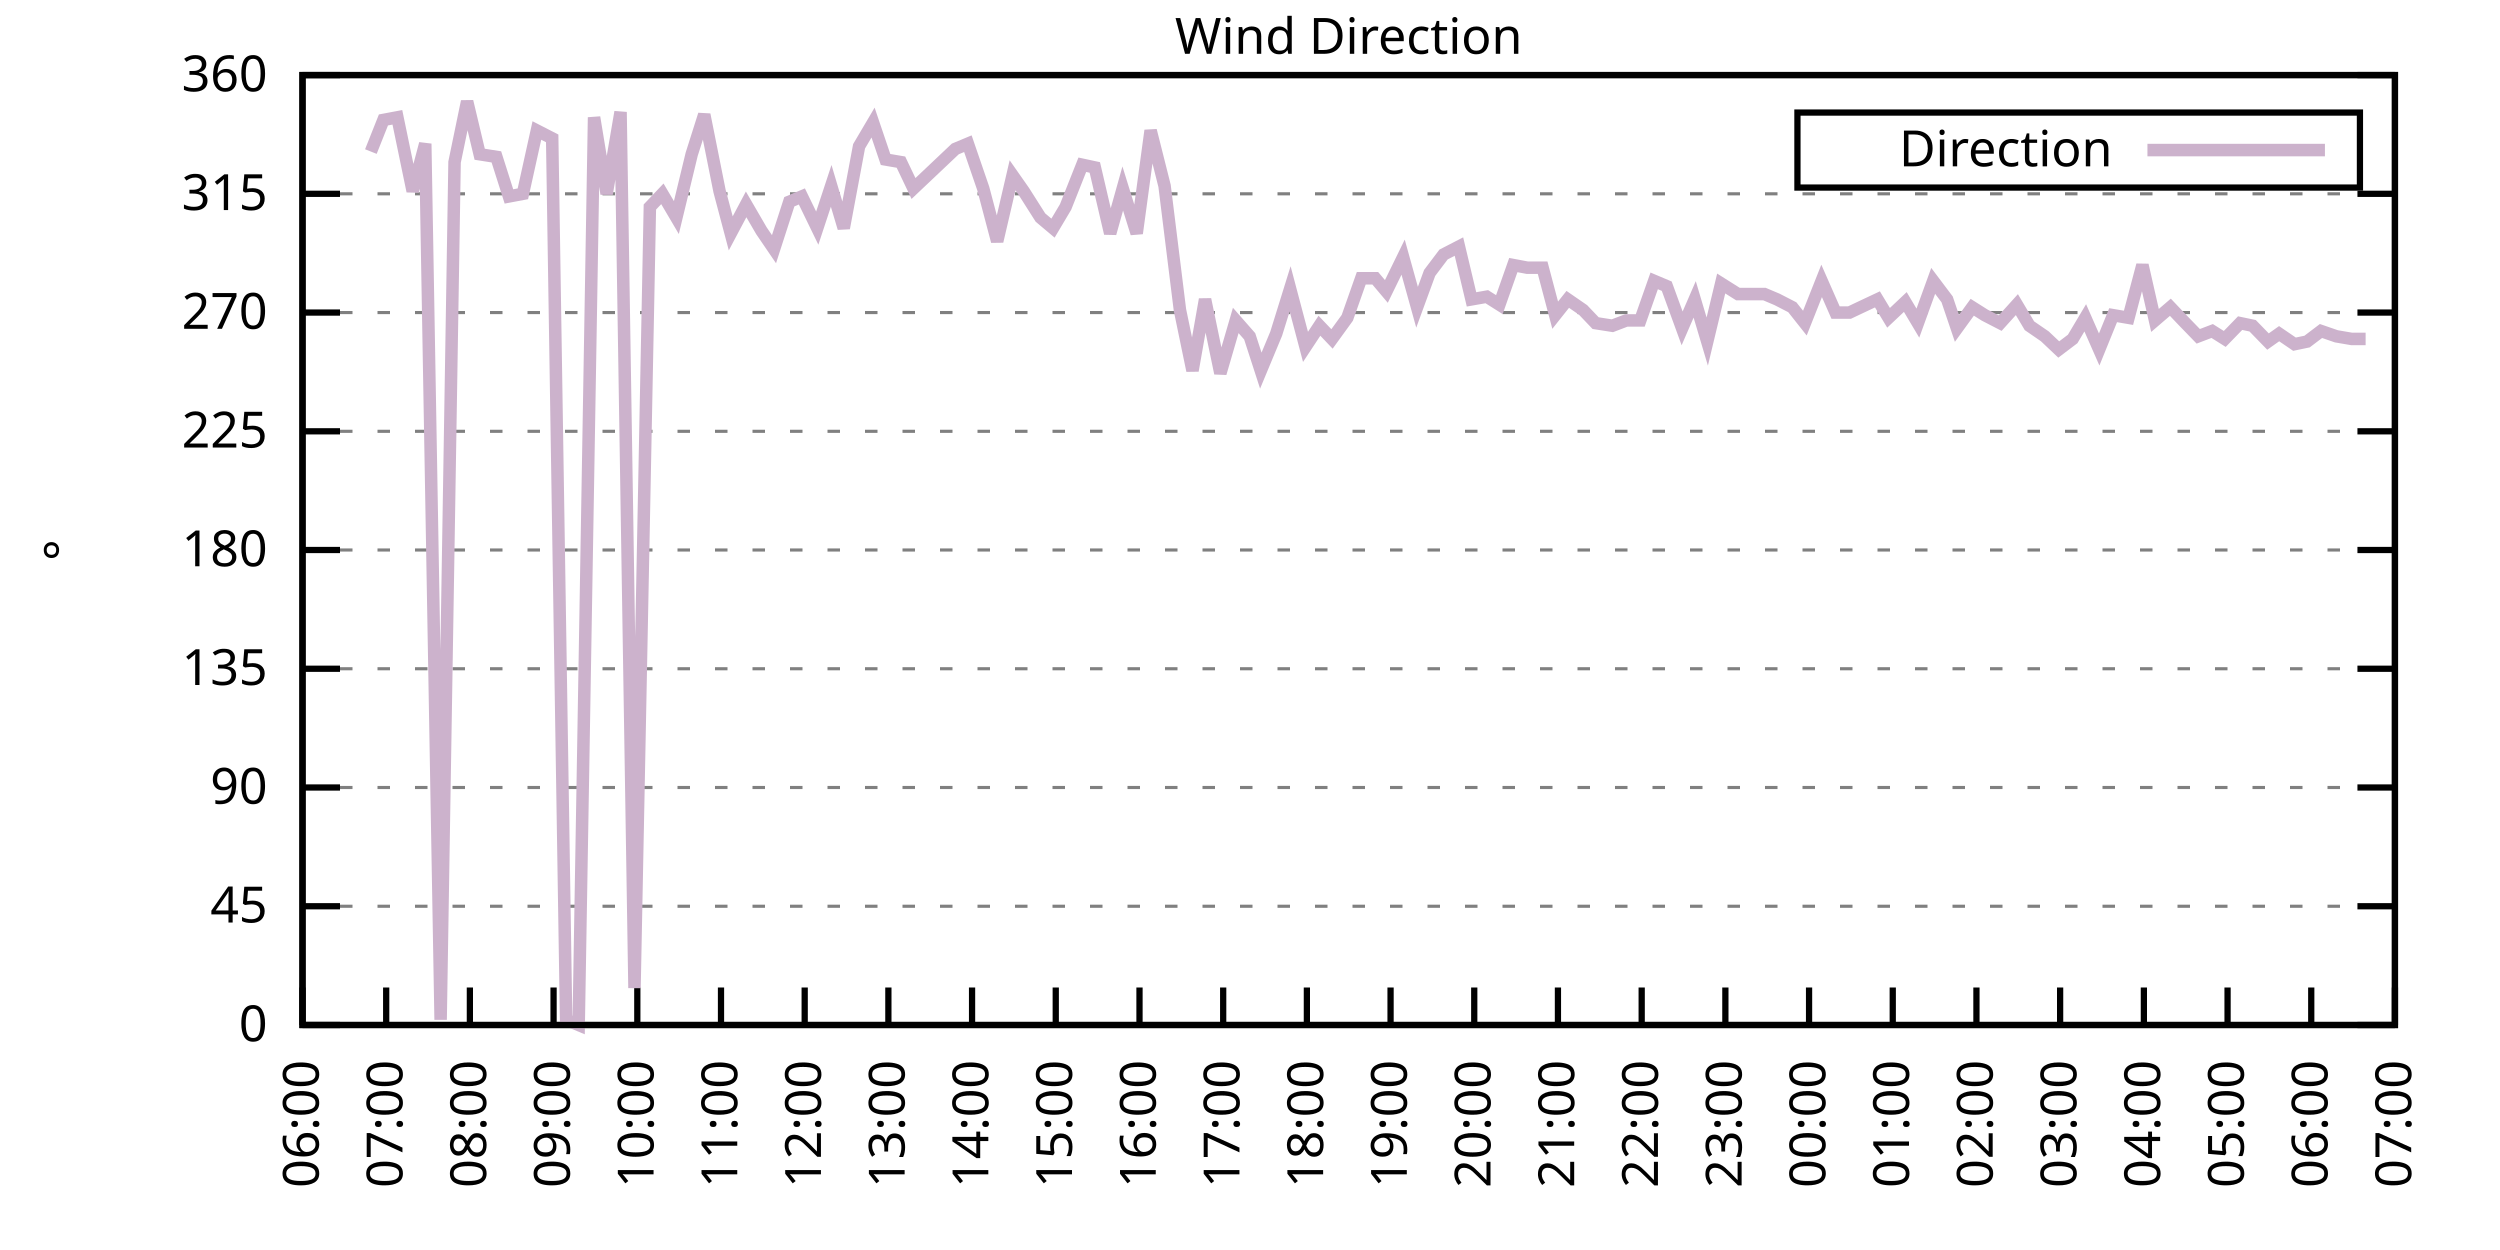
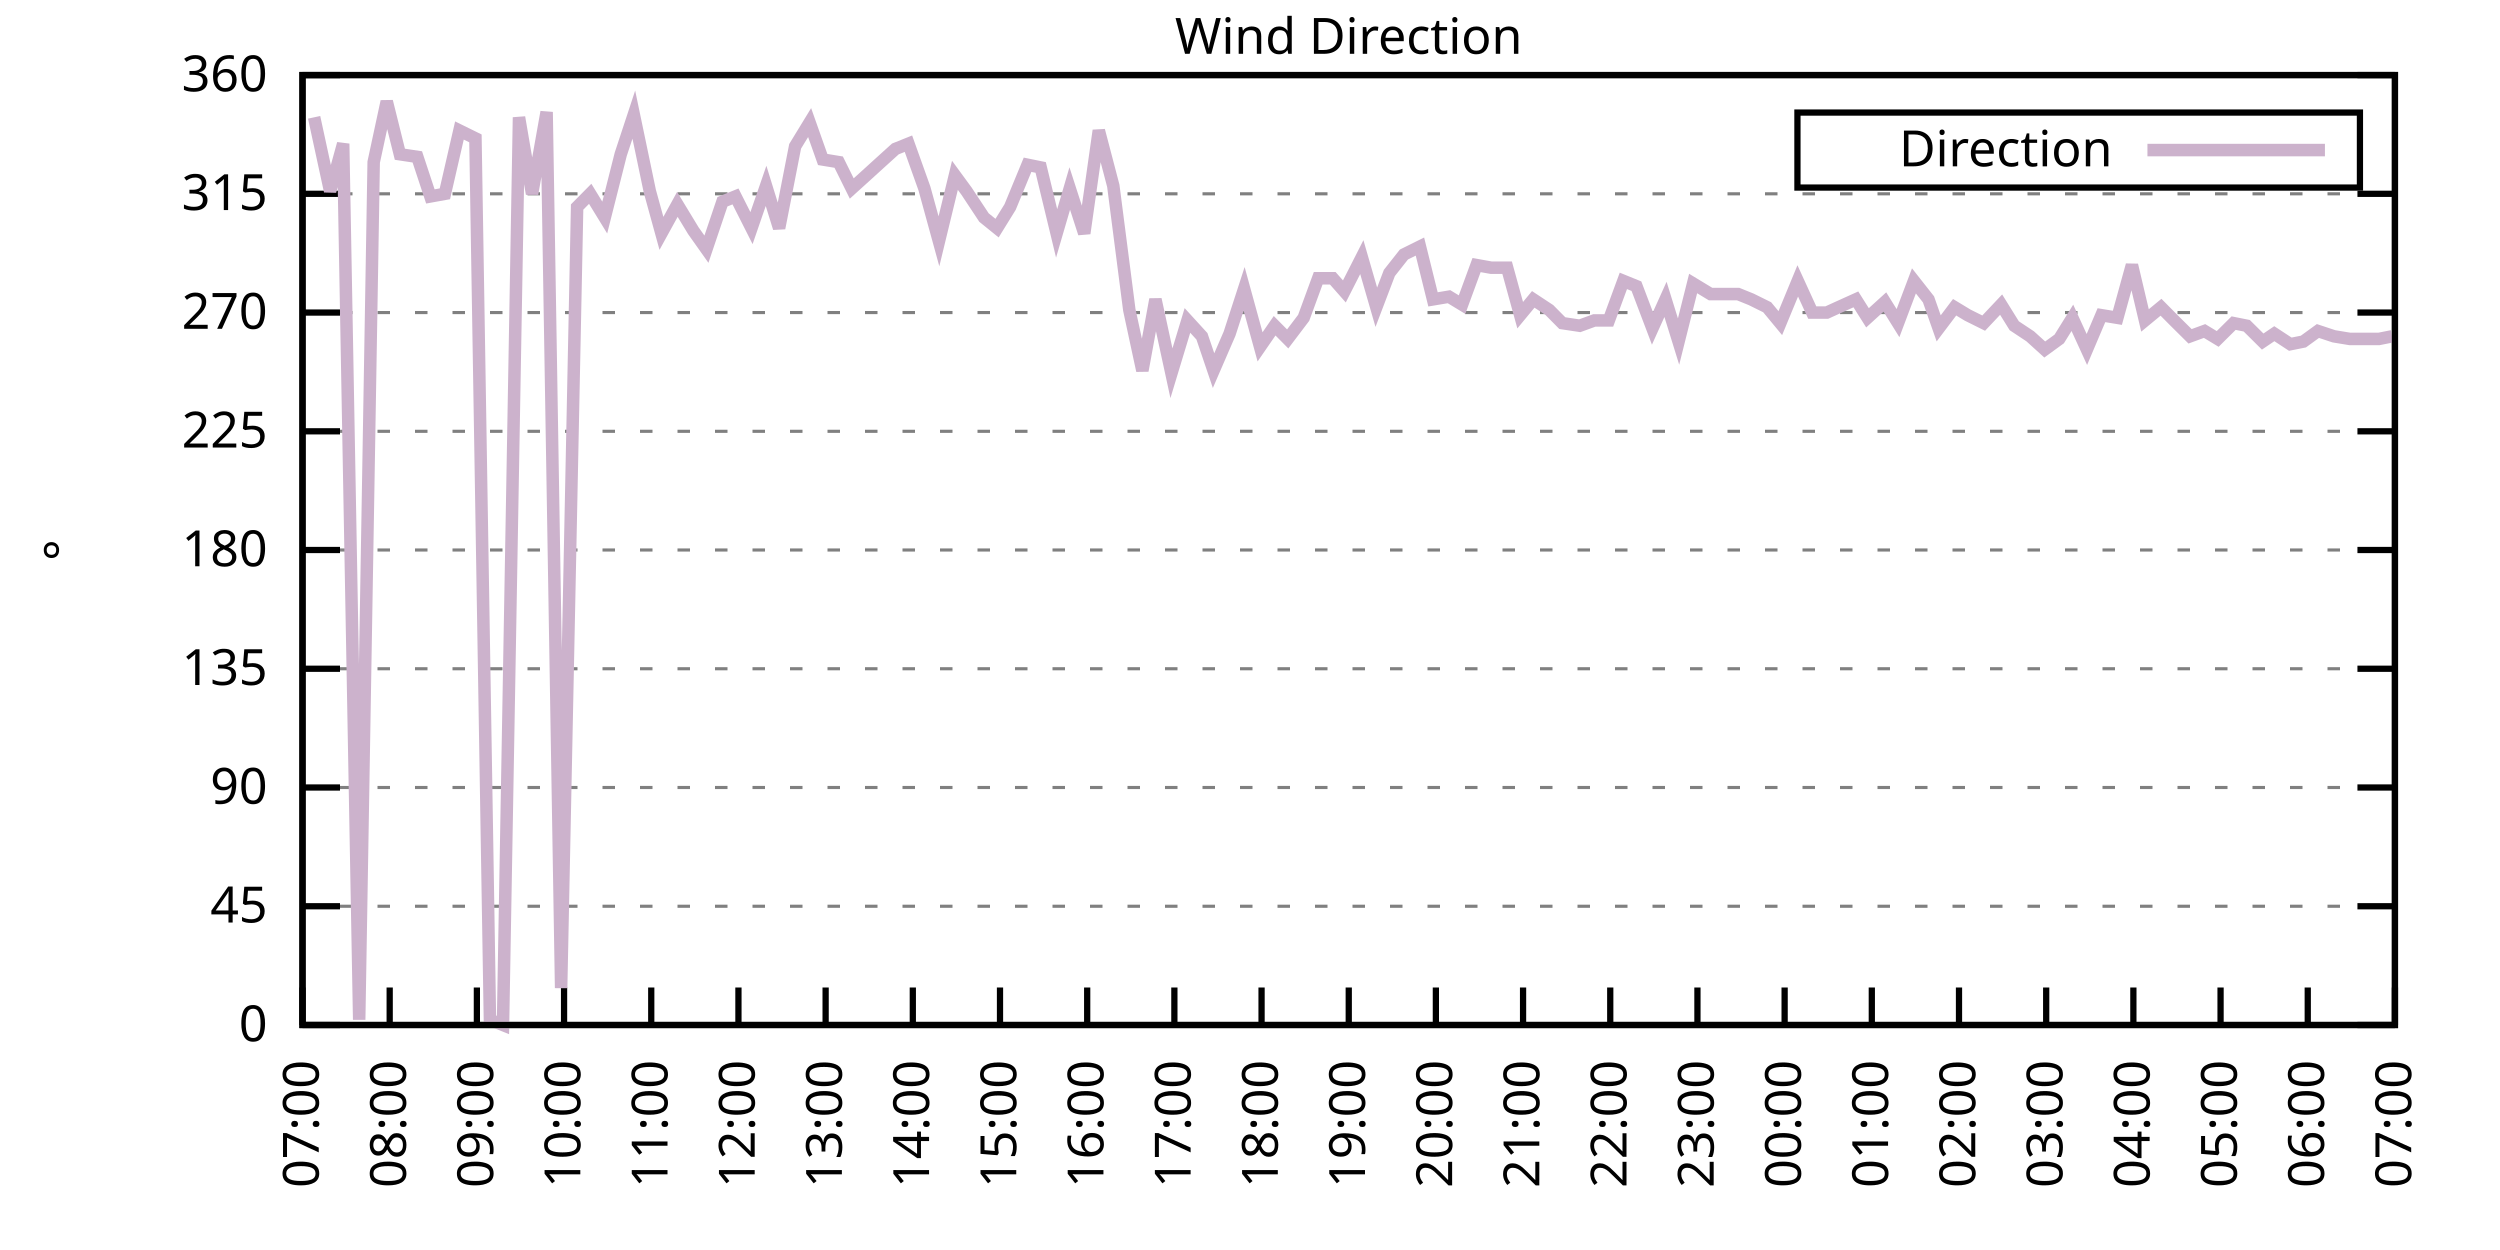
<svg xmlns="http://www.w3.org/2000/svg" xmlns:xlink="http://www.w3.org/1999/xlink" width="400" height="200" viewBox="0 0 400 200">
  <g id="gnuplot_canvas">
    <rect x="0" y="0" width="400" height="200" fill="none" />
    <defs>
      <circle id="gpDot" r="0.5" stroke-width="0.5" stroke="currentColor" />
      <path id="gpPt0" stroke-width="0.333" stroke="currentColor" d="M-1,0 h2 M0,-1 v2" />
      <path id="gpPt1" stroke-width="0.333" stroke="currentColor" d="M-1,-1 L1,1 M1,-1 L-1,1" />
      <path id="gpPt2" stroke-width="0.333" stroke="currentColor" d="M-1,0 L1,0 M0,-1 L0,1 M-1,-1 L1,1 M-1,1 L1,-1" />
      <rect id="gpPt3" stroke-width="0.333" stroke="currentColor" x="-1" y="-1" width="2" height="2" />
      <rect id="gpPt4" stroke-width="0.333" stroke="currentColor" fill="currentColor" x="-1" y="-1" width="2" height="2" />
      <circle id="gpPt5" stroke-width="0.333" stroke="currentColor" cx="0" cy="0" r="1" />
      <use xlink:href="#gpPt5" id="gpPt6" fill="currentColor" stroke="none" />
      <path id="gpPt7" stroke-width="0.333" stroke="currentColor" d="M0,-1.33 L-1.33,0.67 L1.33,0.67 z" />
      <use xlink:href="#gpPt7" id="gpPt8" fill="currentColor" stroke="none" />
      <use xlink:href="#gpPt7" id="gpPt9" stroke="currentColor" transform="rotate(180)" />
      <use xlink:href="#gpPt9" id="gpPt10" fill="currentColor" stroke="none" />
      <use xlink:href="#gpPt3" id="gpPt11" stroke="currentColor" transform="rotate(45)" />
      <use xlink:href="#gpPt11" id="gpPt12" fill="currentColor" stroke="none" />
      <path id="gpPt13" stroke-width="0.333" stroke="currentColor" d="M0,1.330 L1.265,0.411 L0.782,-1.067 L-0.782,-1.076 L-1.265,0.411 z" />
      <use xlink:href="#gpPt13" id="gpPt14" fill="currentColor" stroke="none" />
      <filter id="textbox" filterUnits="objectBoundingBox" x="0" y="0" height="1" width="1">
        <feFlood flood-color="white" flood-opacity="1" result="bgnd" />
        <feComposite in="SourceGraphic" in2="bgnd" operator="atop" />
      </filter>
      <filter id="greybox" filterUnits="objectBoundingBox" x="0" y="0" height="1" width="1">
        <feFlood flood-color="lightgrey" flood-opacity="1" result="grey" />
        <feComposite in="SourceGraphic" in2="grey" operator="atop" />
      </filter>
    </defs>
    <g fill="none" color="white" stroke="currentColor" stroke-width="1.00" stroke-linecap="butt" stroke-linejoin="miter">
</g>
    <g fill="none" color="black" stroke="currentColor" stroke-width="1.00" stroke-linecap="butt" stroke-linejoin="miter">
      <g stroke="none" shape-rendering="crispEdges">
        <polygon fill="rgb(255, 255, 255)" points="48.40,164.00 383.18,164.00 383.18,12.02 48.40,12.02 " />
      </g>
    </g>
    <g fill="none" color="black" stroke="currentColor" stroke-width="1.00" stroke-linecap="butt" stroke-linejoin="miter">
</g>
    <g fill="none" color="black" stroke="black" stroke-width="0.50" stroke-linecap="butt" stroke-linejoin="miter">
</g>
    <g fill="none" color="gray" stroke="currentColor" stroke-width="0.50" stroke-linecap="butt" stroke-linejoin="miter">
      <path stroke="gray" stroke-dasharray="2,4" class="gridline" d="M48.40,164.00 L383.19,164.00  " />
    </g>
    <g fill="none" color="gray" stroke="gray" stroke-width="1.00" stroke-linecap="butt" stroke-linejoin="miter">
</g>
    <g fill="none" color="black" stroke="currentColor" stroke-width="1.00" stroke-linecap="butt" stroke-linejoin="miter">
      <path stroke="black" d="M48.40,164.00 L54.40,164.00 M383.19,164.00 L377.19,164.00  " />
      <g transform="translate(42.80,166.60)" stroke="none" fill="black" font-family="Sans" font-size="8.00" text-anchor="end">
        <text>
          <tspan font-family="Sans"> 0</tspan>
        </text>
      </g>
    </g>
    <g fill="none" color="black" stroke="currentColor" stroke-width="1.00" stroke-linecap="butt" stroke-linejoin="miter">
</g>
    <g fill="none" color="black" stroke="black" stroke-width="0.50" stroke-linecap="butt" stroke-linejoin="miter">
</g>
    <g fill="none" color="gray" stroke="currentColor" stroke-width="0.50" stroke-linecap="butt" stroke-linejoin="miter">
      <path stroke="gray" stroke-dasharray="2,4" class="gridline" d="M48.40,145.00 L383.19,145.00  " />
    </g>
    <g fill="none" color="gray" stroke="gray" stroke-width="1.00" stroke-linecap="butt" stroke-linejoin="miter">
</g>
    <g fill="none" color="black" stroke="currentColor" stroke-width="1.00" stroke-linecap="butt" stroke-linejoin="miter">
      <path stroke="black" d="M48.40,145.00 L54.40,145.00 M383.19,145.00 L377.19,145.00  " />
      <g transform="translate(42.80,147.60)" stroke="none" fill="black" font-family="Sans" font-size="8.00" text-anchor="end">
        <text>
          <tspan font-family="Sans"> 45</tspan>
        </text>
      </g>
    </g>
    <g fill="none" color="black" stroke="currentColor" stroke-width="1.00" stroke-linecap="butt" stroke-linejoin="miter">
</g>
    <g fill="none" color="black" stroke="black" stroke-width="0.50" stroke-linecap="butt" stroke-linejoin="miter">
</g>
    <g fill="none" color="gray" stroke="currentColor" stroke-width="0.50" stroke-linecap="butt" stroke-linejoin="miter">
      <path stroke="gray" stroke-dasharray="2,4" class="gridline" d="M48.40,126.00 L383.19,126.00  " />
    </g>
    <g fill="none" color="gray" stroke="gray" stroke-width="1.00" stroke-linecap="butt" stroke-linejoin="miter">
</g>
    <g fill="none" color="black" stroke="currentColor" stroke-width="1.00" stroke-linecap="butt" stroke-linejoin="miter">
      <path stroke="black" d="M48.40,126.00 L54.40,126.00 M383.19,126.00 L377.19,126.00  " />
      <g transform="translate(42.80,128.60)" stroke="none" fill="black" font-family="Sans" font-size="8.00" text-anchor="end">
        <text>
          <tspan font-family="Sans"> 90</tspan>
        </text>
      </g>
    </g>
    <g fill="none" color="black" stroke="currentColor" stroke-width="1.00" stroke-linecap="butt" stroke-linejoin="miter">
</g>
    <g fill="none" color="black" stroke="black" stroke-width="0.50" stroke-linecap="butt" stroke-linejoin="miter">
</g>
    <g fill="none" color="gray" stroke="currentColor" stroke-width="0.50" stroke-linecap="butt" stroke-linejoin="miter">
      <path stroke="gray" stroke-dasharray="2,4" class="gridline" d="M48.40,107.00 L383.19,107.00  " />
    </g>
    <g fill="none" color="gray" stroke="gray" stroke-width="1.00" stroke-linecap="butt" stroke-linejoin="miter">
</g>
    <g fill="none" color="black" stroke="currentColor" stroke-width="1.00" stroke-linecap="butt" stroke-linejoin="miter">
      <path stroke="black" d="M48.40,107.00 L54.40,107.00 M383.19,107.00 L377.19,107.00  " />
      <g transform="translate(42.80,109.60)" stroke="none" fill="black" font-family="Sans" font-size="8.00" text-anchor="end">
        <text>
          <tspan font-family="Sans"> 135</tspan>
        </text>
      </g>
    </g>
    <g fill="none" color="black" stroke="currentColor" stroke-width="1.00" stroke-linecap="butt" stroke-linejoin="miter">
</g>
    <g fill="none" color="black" stroke="black" stroke-width="0.50" stroke-linecap="butt" stroke-linejoin="miter">
</g>
    <g fill="none" color="gray" stroke="currentColor" stroke-width="0.50" stroke-linecap="butt" stroke-linejoin="miter">
      <path stroke="gray" stroke-dasharray="2,4" class="gridline" d="M48.40,88.00 L383.19,88.00  " />
    </g>
    <g fill="none" color="gray" stroke="gray" stroke-width="1.00" stroke-linecap="butt" stroke-linejoin="miter">
</g>
    <g fill="none" color="black" stroke="currentColor" stroke-width="1.00" stroke-linecap="butt" stroke-linejoin="miter">
      <path stroke="black" d="M48.40,88.00 L54.40,88.00 M383.19,88.00 L377.19,88.00  " />
      <g transform="translate(42.80,90.60)" stroke="none" fill="black" font-family="Sans" font-size="8.00" text-anchor="end">
        <text>
          <tspan font-family="Sans"> 180</tspan>
        </text>
      </g>
    </g>
    <g fill="none" color="black" stroke="currentColor" stroke-width="1.00" stroke-linecap="butt" stroke-linejoin="miter">
</g>
    <g fill="none" color="black" stroke="black" stroke-width="0.50" stroke-linecap="butt" stroke-linejoin="miter">
</g>
    <g fill="none" color="gray" stroke="currentColor" stroke-width="0.50" stroke-linecap="butt" stroke-linejoin="miter">
      <path stroke="gray" stroke-dasharray="2,4" class="gridline" d="M48.40,69.01 L383.19,69.01  " />
    </g>
    <g fill="none" color="gray" stroke="gray" stroke-width="1.00" stroke-linecap="butt" stroke-linejoin="miter">
</g>
    <g fill="none" color="black" stroke="currentColor" stroke-width="1.00" stroke-linecap="butt" stroke-linejoin="miter">
      <path stroke="black" d="M48.40,69.01 L54.40,69.01 M383.19,69.01 L377.19,69.01  " />
      <g transform="translate(42.80,71.61)" stroke="none" fill="black" font-family="Sans" font-size="8.00" text-anchor="end">
        <text>
          <tspan font-family="Sans"> 225</tspan>
        </text>
      </g>
    </g>
    <g fill="none" color="black" stroke="currentColor" stroke-width="1.00" stroke-linecap="butt" stroke-linejoin="miter">
</g>
    <g fill="none" color="black" stroke="black" stroke-width="0.50" stroke-linecap="butt" stroke-linejoin="miter">
</g>
    <g fill="none" color="gray" stroke="currentColor" stroke-width="0.50" stroke-linecap="butt" stroke-linejoin="miter">
      <path stroke="gray" stroke-dasharray="2,4" class="gridline" d="M48.40,50.01 L383.19,50.01  " />
    </g>
    <g fill="none" color="gray" stroke="gray" stroke-width="1.00" stroke-linecap="butt" stroke-linejoin="miter">
</g>
    <g fill="none" color="black" stroke="currentColor" stroke-width="1.00" stroke-linecap="butt" stroke-linejoin="miter">
      <path stroke="black" d="M48.40,50.01 L54.40,50.01 M383.19,50.01 L377.19,50.01  " />
      <g transform="translate(42.80,52.61)" stroke="none" fill="black" font-family="Sans" font-size="8.00" text-anchor="end">
        <text>
          <tspan font-family="Sans"> 270</tspan>
        </text>
      </g>
    </g>
    <g fill="none" color="black" stroke="currentColor" stroke-width="1.00" stroke-linecap="butt" stroke-linejoin="miter">
</g>
    <g fill="none" color="black" stroke="black" stroke-width="0.50" stroke-linecap="butt" stroke-linejoin="miter">
</g>
    <g fill="none" color="gray" stroke="currentColor" stroke-width="0.50" stroke-linecap="butt" stroke-linejoin="miter">
      <path stroke="gray" stroke-dasharray="2,4" class="gridline" d="M48.40,31.01 L383.19,31.01  " />
    </g>
    <g fill="none" color="gray" stroke="gray" stroke-width="1.00" stroke-linecap="butt" stroke-linejoin="miter">
</g>
    <g fill="none" color="black" stroke="currentColor" stroke-width="1.00" stroke-linecap="butt" stroke-linejoin="miter">
      <path stroke="black" d="M48.40,31.01 L54.40,31.01 M383.19,31.01 L377.19,31.01  " />
      <g transform="translate(42.80,33.61)" stroke="none" fill="black" font-family="Sans" font-size="8.00" text-anchor="end">
        <text>
          <tspan font-family="Sans"> 315</tspan>
        </text>
      </g>
    </g>
    <g fill="none" color="black" stroke="currentColor" stroke-width="1.00" stroke-linecap="butt" stroke-linejoin="miter">
</g>
    <g fill="none" color="black" stroke="black" stroke-width="0.50" stroke-linecap="butt" stroke-linejoin="miter">
</g>
    <g fill="none" color="gray" stroke="currentColor" stroke-width="0.50" stroke-linecap="butt" stroke-linejoin="miter">
      <path stroke="gray" stroke-dasharray="2,4" class="gridline" d="M48.40,12.01 L383.19,12.01  " />
    </g>
    <g fill="none" color="gray" stroke="gray" stroke-width="1.00" stroke-linecap="butt" stroke-linejoin="miter">
</g>
    <g fill="none" color="black" stroke="currentColor" stroke-width="1.00" stroke-linecap="butt" stroke-linejoin="miter">
      <path stroke="black" d="M48.40,12.01 L54.40,12.01 M383.19,12.01 L377.19,12.01  " />
      <g transform="translate(42.80,14.61)" stroke="none" fill="black" font-family="Sans" font-size="8.00" text-anchor="end">
        <text>
          <tspan font-family="Sans"> 360</tspan>
        </text>
      </g>
    </g>
    <g fill="none" color="black" stroke="currentColor" stroke-width="1.00" stroke-linecap="butt" stroke-linejoin="miter">
      <path stroke="black" d="M48.40,164.00 L48.40,158.00  " />
      <g transform="translate(51.00,169.60) rotate(270.00)" stroke="none" fill="black" font-family="Sans" font-size="8.00" text-anchor="end">
        <text>
-           <tspan font-family="Sans">06:00</tspan>
-         </text>
-       </g>
-     </g>
-     <g fill="none" color="black" stroke="currentColor" stroke-width="1.00" stroke-linecap="butt" stroke-linejoin="miter">
-       <path stroke="black" d="M61.79,164.00 L61.79,158.00  " />
-       <g transform="translate(64.39,169.60) rotate(270.00)" stroke="none" fill="black" font-family="Sans" font-size="8.00" text-anchor="end">
-         <text>
          <tspan font-family="Sans">07:00</tspan>
        </text>
      </g>
    </g>
    <g fill="none" color="black" stroke="currentColor" stroke-width="1.00" stroke-linecap="butt" stroke-linejoin="miter">
-       <path stroke="black" d="M75.18,164.00 L75.18,158.00  " />
-       <g transform="translate(77.78,169.60) rotate(270.00)" stroke="none" fill="black" font-family="Sans" font-size="8.00" text-anchor="end">
+       <path stroke="black" d="M62.35,164.00 L62.35,158.00  " />
+       <g transform="translate(64.95,169.60) rotate(270.00)" stroke="none" fill="black" font-family="Sans" font-size="8.00" text-anchor="end">
        <text>
          <tspan font-family="Sans">08:00</tspan>
        </text>
      </g>
    </g>
    <g fill="none" color="black" stroke="currentColor" stroke-width="1.00" stroke-linecap="butt" stroke-linejoin="miter">
-       <path stroke="black" d="M88.57,164.00 L88.57,158.00  " />
-       <g transform="translate(91.17,169.60) rotate(270.00)" stroke="none" fill="black" font-family="Sans" font-size="8.00" text-anchor="end">
+       <path stroke="black" d="M76.30,164.00 L76.30,158.00  " />
+       <g transform="translate(78.90,169.60) rotate(270.00)" stroke="none" fill="black" font-family="Sans" font-size="8.00" text-anchor="end">
        <text>
          <tspan font-family="Sans">09:00</tspan>
        </text>
      </g>
    </g>
    <g fill="none" color="black" stroke="currentColor" stroke-width="1.00" stroke-linecap="butt" stroke-linejoin="miter">
-       <path stroke="black" d="M101.97,164.00 L101.97,158.00  " />
-       <g transform="translate(104.57,169.60) rotate(270.00)" stroke="none" fill="black" font-family="Sans" font-size="8.00" text-anchor="end">
+       <path stroke="black" d="M90.25,164.00 L90.25,158.00  " />
+       <g transform="translate(92.85,169.60) rotate(270.00)" stroke="none" fill="black" font-family="Sans" font-size="8.00" text-anchor="end">
        <text>
          <tspan font-family="Sans">10:00</tspan>
        </text>
      </g>
    </g>
    <g fill="none" color="black" stroke="currentColor" stroke-width="1.00" stroke-linecap="butt" stroke-linejoin="miter">
-       <path stroke="black" d="M115.36,164.00 L115.36,158.00  " />
-       <g transform="translate(117.96,169.60) rotate(270.00)" stroke="none" fill="black" font-family="Sans" font-size="8.00" text-anchor="end">
+       <path stroke="black" d="M104.20,164.00 L104.20,158.00  " />
+       <g transform="translate(106.80,169.60) rotate(270.00)" stroke="none" fill="black" font-family="Sans" font-size="8.00" text-anchor="end">
        <text>
          <tspan font-family="Sans">11:00</tspan>
        </text>
      </g>
    </g>
    <g fill="none" color="black" stroke="currentColor" stroke-width="1.00" stroke-linecap="butt" stroke-linejoin="miter">
-       <path stroke="black" d="M128.75,164.00 L128.75,158.00  " />
-       <g transform="translate(131.35,169.60) rotate(270.00)" stroke="none" fill="black" font-family="Sans" font-size="8.00" text-anchor="end">
+       <path stroke="black" d="M118.15,164.00 L118.15,158.00  " />
+       <g transform="translate(120.75,169.60) rotate(270.00)" stroke="none" fill="black" font-family="Sans" font-size="8.00" text-anchor="end">
        <text>
          <tspan font-family="Sans">12:00</tspan>
        </text>
      </g>
    </g>
    <g fill="none" color="black" stroke="currentColor" stroke-width="1.00" stroke-linecap="butt" stroke-linejoin="miter">
-       <path stroke="black" d="M142.14,164.00 L142.14,158.00  " />
-       <g transform="translate(144.74,169.60) rotate(270.00)" stroke="none" fill="black" font-family="Sans" font-size="8.00" text-anchor="end">
+       <path stroke="black" d="M132.10,164.00 L132.10,158.00  " />
+       <g transform="translate(134.70,169.60) rotate(270.00)" stroke="none" fill="black" font-family="Sans" font-size="8.00" text-anchor="end">
        <text>
          <tspan font-family="Sans">13:00</tspan>
        </text>
      </g>
    </g>
    <g fill="none" color="black" stroke="currentColor" stroke-width="1.00" stroke-linecap="butt" stroke-linejoin="miter">
-       <path stroke="black" d="M155.53,164.00 L155.53,158.00  " />
-       <g transform="translate(158.13,169.60) rotate(270.00)" stroke="none" fill="black" font-family="Sans" font-size="8.00" text-anchor="end">
+       <path stroke="black" d="M146.05,164.00 L146.05,158.00  " />
+       <g transform="translate(148.65,169.60) rotate(270.00)" stroke="none" fill="black" font-family="Sans" font-size="8.00" text-anchor="end">
        <text>
          <tspan font-family="Sans">14:00</tspan>
        </text>
      </g>
    </g>
    <g fill="none" color="black" stroke="currentColor" stroke-width="1.00" stroke-linecap="butt" stroke-linejoin="miter">
-       <path stroke="black" d="M168.92,164.00 L168.92,158.00  " />
-       <g transform="translate(171.52,169.60) rotate(270.00)" stroke="none" fill="black" font-family="Sans" font-size="8.00" text-anchor="end">
+       <path stroke="black" d="M160.00,164.00 L160.00,158.00  " />
+       <g transform="translate(162.60,169.60) rotate(270.00)" stroke="none" fill="black" font-family="Sans" font-size="8.00" text-anchor="end">
        <text>
          <tspan font-family="Sans">15:00</tspan>
        </text>
      </g>
    </g>
    <g fill="none" color="black" stroke="currentColor" stroke-width="1.00" stroke-linecap="butt" stroke-linejoin="miter">
-       <path stroke="black" d="M182.32,164.00 L182.32,158.00  " />
-       <g transform="translate(184.92,169.60) rotate(270.00)" stroke="none" fill="black" font-family="Sans" font-size="8.00" text-anchor="end">
+       <path stroke="black" d="M173.95,164.00 L173.95,158.00  " />
+       <g transform="translate(176.55,169.60) rotate(270.00)" stroke="none" fill="black" font-family="Sans" font-size="8.00" text-anchor="end">
        <text>
          <tspan font-family="Sans">16:00</tspan>
        </text>
      </g>
    </g>
    <g fill="none" color="black" stroke="currentColor" stroke-width="1.00" stroke-linecap="butt" stroke-linejoin="miter">
-       <path stroke="black" d="M195.71,164.00 L195.71,158.00  " />
-       <g transform="translate(198.31,169.60) rotate(270.00)" stroke="none" fill="black" font-family="Sans" font-size="8.00" text-anchor="end">
+       <path stroke="black" d="M187.90,164.00 L187.90,158.00  " />
+       <g transform="translate(190.50,169.60) rotate(270.00)" stroke="none" fill="black" font-family="Sans" font-size="8.00" text-anchor="end">
        <text>
          <tspan font-family="Sans">17:00</tspan>
        </text>
      </g>
    </g>
    <g fill="none" color="black" stroke="currentColor" stroke-width="1.00" stroke-linecap="butt" stroke-linejoin="miter">
-       <path stroke="black" d="M209.10,164.00 L209.10,158.00  " />
-       <g transform="translate(211.70,169.60) rotate(270.00)" stroke="none" fill="black" font-family="Sans" font-size="8.00" text-anchor="end">
+       <path stroke="black" d="M201.85,164.00 L201.85,158.00  " />
+       <g transform="translate(204.45,169.60) rotate(270.00)" stroke="none" fill="black" font-family="Sans" font-size="8.00" text-anchor="end">
        <text>
          <tspan font-family="Sans">18:00</tspan>
        </text>
      </g>
    </g>
    <g fill="none" color="black" stroke="currentColor" stroke-width="1.00" stroke-linecap="butt" stroke-linejoin="miter">
-       <path stroke="black" d="M222.49,164.00 L222.49,158.00  " />
-       <g transform="translate(225.09,169.60) rotate(270.00)" stroke="none" fill="black" font-family="Sans" font-size="8.00" text-anchor="end">
+       <path stroke="black" d="M215.80,164.00 L215.80,158.00  " />
+       <g transform="translate(218.40,169.60) rotate(270.00)" stroke="none" fill="black" font-family="Sans" font-size="8.00" text-anchor="end">
        <text>
          <tspan font-family="Sans">19:00</tspan>
        </text>
      </g>
    </g>
    <g fill="none" color="black" stroke="currentColor" stroke-width="1.00" stroke-linecap="butt" stroke-linejoin="miter">
-       <path stroke="black" d="M235.88,164.00 L235.88,158.00  " />
-       <g transform="translate(238.48,169.60) rotate(270.00)" stroke="none" fill="black" font-family="Sans" font-size="8.00" text-anchor="end">
+       <path stroke="black" d="M229.74,164.00 L229.74,158.00  " />
+       <g transform="translate(232.34,169.60) rotate(270.00)" stroke="none" fill="black" font-family="Sans" font-size="8.00" text-anchor="end">
        <text>
          <tspan font-family="Sans">20:00</tspan>
        </text>
      </g>
    </g>
    <g fill="none" color="black" stroke="currentColor" stroke-width="1.00" stroke-linecap="butt" stroke-linejoin="miter">
-       <path stroke="black" d="M249.27,164.00 L249.27,158.00  " />
-       <g transform="translate(251.87,169.60) rotate(270.00)" stroke="none" fill="black" font-family="Sans" font-size="8.00" text-anchor="end">
+       <path stroke="black" d="M243.69,164.00 L243.69,158.00  " />
+       <g transform="translate(246.29,169.60) rotate(270.00)" stroke="none" fill="black" font-family="Sans" font-size="8.00" text-anchor="end">
        <text>
          <tspan font-family="Sans">21:00</tspan>
        </text>
      </g>
    </g>
    <g fill="none" color="black" stroke="currentColor" stroke-width="1.00" stroke-linecap="butt" stroke-linejoin="miter">
-       <path stroke="black" d="M262.67,164.00 L262.67,158.00  " />
-       <g transform="translate(265.27,169.60) rotate(270.00)" stroke="none" fill="black" font-family="Sans" font-size="8.00" text-anchor="end">
+       <path stroke="black" d="M257.64,164.00 L257.64,158.00  " />
+       <g transform="translate(260.24,169.60) rotate(270.00)" stroke="none" fill="black" font-family="Sans" font-size="8.00" text-anchor="end">
        <text>
          <tspan font-family="Sans">22:00</tspan>
        </text>
      </g>
    </g>
    <g fill="none" color="black" stroke="currentColor" stroke-width="1.00" stroke-linecap="butt" stroke-linejoin="miter">
-       <path stroke="black" d="M276.06,164.00 L276.06,158.00  " />
-       <g transform="translate(278.66,169.60) rotate(270.00)" stroke="none" fill="black" font-family="Sans" font-size="8.00" text-anchor="end">
+       <path stroke="black" d="M271.59,164.00 L271.59,158.00  " />
+       <g transform="translate(274.19,169.60) rotate(270.00)" stroke="none" fill="black" font-family="Sans" font-size="8.00" text-anchor="end">
        <text>
          <tspan font-family="Sans">23:00</tspan>
        </text>
      </g>
    </g>
    <g fill="none" color="black" stroke="currentColor" stroke-width="1.00" stroke-linecap="butt" stroke-linejoin="miter">
-       <path stroke="black" d="M289.45,164.00 L289.45,158.00  " />
-       <g transform="translate(292.05,169.60) rotate(270.00)" stroke="none" fill="black" font-family="Sans" font-size="8.00" text-anchor="end">
+       <path stroke="black" d="M285.54,164.00 L285.54,158.00  " />
+       <g transform="translate(288.14,169.60) rotate(270.00)" stroke="none" fill="black" font-family="Sans" font-size="8.00" text-anchor="end">
        <text>
          <tspan font-family="Sans">00:00</tspan>
        </text>
      </g>
    </g>
    <g fill="none" color="black" stroke="currentColor" stroke-width="1.00" stroke-linecap="butt" stroke-linejoin="miter">
-       <path stroke="black" d="M302.84,164.00 L302.84,158.00  " />
-       <g transform="translate(305.44,169.60) rotate(270.00)" stroke="none" fill="black" font-family="Sans" font-size="8.00" text-anchor="end">
+       <path stroke="black" d="M299.49,164.00 L299.49,158.00  " />
+       <g transform="translate(302.09,169.60) rotate(270.00)" stroke="none" fill="black" font-family="Sans" font-size="8.00" text-anchor="end">
        <text>
          <tspan font-family="Sans">01:00</tspan>
        </text>
      </g>
    </g>
    <g fill="none" color="black" stroke="currentColor" stroke-width="1.00" stroke-linecap="butt" stroke-linejoin="miter">
-       <path stroke="black" d="M316.23,164.00 L316.23,158.00  " />
-       <g transform="translate(318.83,169.60) rotate(270.00)" stroke="none" fill="black" font-family="Sans" font-size="8.00" text-anchor="end">
+       <path stroke="black" d="M313.44,164.00 L313.44,158.00  " />
+       <g transform="translate(316.04,169.60) rotate(270.00)" stroke="none" fill="black" font-family="Sans" font-size="8.00" text-anchor="end">
        <text>
          <tspan font-family="Sans">02:00</tspan>
        </text>
      </g>
    </g>
    <g fill="none" color="black" stroke="currentColor" stroke-width="1.00" stroke-linecap="butt" stroke-linejoin="miter">
-       <path stroke="black" d="M329.62,164.00 L329.62,158.00  " />
-       <g transform="translate(332.22,169.60) rotate(270.00)" stroke="none" fill="black" font-family="Sans" font-size="8.00" text-anchor="end">
+       <path stroke="black" d="M327.39,164.00 L327.39,158.00  " />
+       <g transform="translate(329.99,169.60) rotate(270.00)" stroke="none" fill="black" font-family="Sans" font-size="8.00" text-anchor="end">
        <text>
          <tspan font-family="Sans">03:00</tspan>
        </text>
      </g>
    </g>
    <g fill="none" color="black" stroke="currentColor" stroke-width="1.00" stroke-linecap="butt" stroke-linejoin="miter">
-       <path stroke="black" d="M343.02,164.00 L343.02,158.00  " />
-       <g transform="translate(345.62,169.60) rotate(270.00)" stroke="none" fill="black" font-family="Sans" font-size="8.00" text-anchor="end">
+       <path stroke="black" d="M341.34,164.00 L341.34,158.00  " />
+       <g transform="translate(343.94,169.60) rotate(270.00)" stroke="none" fill="black" font-family="Sans" font-size="8.00" text-anchor="end">
        <text>
          <tspan font-family="Sans">04:00</tspan>
        </text>
      </g>
    </g>
    <g fill="none" color="black" stroke="currentColor" stroke-width="1.00" stroke-linecap="butt" stroke-linejoin="miter">
-       <path stroke="black" d="M356.41,164.00 L356.41,158.00  " />
-       <g transform="translate(359.01,169.60) rotate(270.00)" stroke="none" fill="black" font-family="Sans" font-size="8.00" text-anchor="end">
+       <path stroke="black" d="M355.29,164.00 L355.29,158.00  " />
+       <g transform="translate(357.89,169.60) rotate(270.00)" stroke="none" fill="black" font-family="Sans" font-size="8.00" text-anchor="end">
        <text>
          <tspan font-family="Sans">05:00</tspan>
        </text>
      </g>
    </g>
    <g fill="none" color="black" stroke="currentColor" stroke-width="1.00" stroke-linecap="butt" stroke-linejoin="miter">
-       <path stroke="black" d="M369.80,164.00 L369.80,158.00  " />
-       <g transform="translate(372.40,169.60) rotate(270.00)" stroke="none" fill="black" font-family="Sans" font-size="8.00" text-anchor="end">
+       <path stroke="black" d="M369.24,164.00 L369.24,158.00  " />
+       <g transform="translate(371.84,169.60) rotate(270.00)" stroke="none" fill="black" font-family="Sans" font-size="8.00" text-anchor="end">
        <text>
          <tspan font-family="Sans">06:00</tspan>
        </text>
      </g>
    </g>
    <g fill="none" color="black" stroke="currentColor" stroke-width="1.00" stroke-linecap="butt" stroke-linejoin="miter">
      <path stroke="black" d="M383.19,164.00 L383.19,158.00  " />
      <g transform="translate(385.79,169.60) rotate(270.00)" stroke="none" fill="black" font-family="Sans" font-size="8.00" text-anchor="end">
        <text>
          <tspan font-family="Sans">07:00</tspan>
        </text>
      </g>
    </g>
    <g fill="none" color="black" stroke="currentColor" stroke-width="1.00" stroke-linecap="butt" stroke-linejoin="miter">
</g>
    <g fill="none" color="black" stroke="currentColor" stroke-width="1.00" stroke-linecap="butt" stroke-linejoin="miter">
      <path stroke="black" d="M48.40,12.01 L48.40,164.00 L383.19,164.00 L383.19,12.01 L48.40,12.01 Z  " />
    </g>
    <g fill="none" color="black" stroke="currentColor" stroke-width="1.00" stroke-linecap="butt" stroke-linejoin="miter">
</g>
    <g fill="none" color="black" stroke="currentColor" stroke-width="1.00" stroke-linecap="butt" stroke-linejoin="miter">
      <path stroke="black" d="M287.59,30.01 L287.59,18.01 L377.59,18.01 L377.59,30.01 L287.59,30.01 Z  " />
    </g>
    <g id="Wind_direction_plot_1">
      <g fill="none" color="white" stroke="black" stroke-width="2.00" stroke-linecap="butt" stroke-linejoin="miter">
</g>
      <g fill="none" color="black" stroke="currentColor" stroke-width="2.00" stroke-linecap="butt" stroke-linejoin="miter">
        <g transform="translate(337.99,26.61)" stroke="none" fill="black" font-family="Sans" font-size="8.00" text-anchor="end">
          <text>
            <tspan font-family="Sans">Direction</tspan>
          </text>
        </g>
      </g>
      <g fill="none" color="black" stroke="currentColor" stroke-width="2.00" stroke-linecap="butt" stroke-linejoin="miter">
-         <path stroke="rgb(204, 178, 204)" d="M343.59,24.01 L371.99,24.01 M59.34,24.25 L61.35,19.19 L63.58,18.77 L66.03,30.59 L68.04,22.99 L70.50,163.16   L72.73,25.94 L74.74,16.23 L76.75,24.68 L79.42,25.10 L81.43,31.43 L83.66,31.01 L85.90,20.88 L88.35,22.14   L90.58,163.16 L92.59,164.00 L95.05,18.77 L97.06,31.01 L99.29,17.92 L101.52,158.09 L103.98,33.12 L105.98,31.01   L108.22,34.81 L110.67,24.68 L112.68,18.34 L115.13,30.59 L116.92,37.34 L119.38,32.70 L121.83,36.92 L123.84,39.87   L126.29,32.28 L128.30,31.43 L130.76,36.50 L132.99,29.74 L135.00,36.50 L137.45,23.41 L139.69,19.61 L141.69,25.52   L144.15,25.94 L146.16,30.16 L148.39,28.05 L150.62,25.94 L152.85,23.83 L154.86,22.99 L157.32,30.16 L159.55,38.61   L162.01,28.05 L163.79,30.59 L166.47,34.81 L168.48,36.50 L170.49,33.12 L173.17,26.36 L175.17,26.79 L177.63,37.34   L179.64,30.16 L181.87,37.34 L184.10,20.88 L186.33,29.74 L188.79,49.59 L190.80,59.30 L192.81,47.90 L195.26,59.72   L197.72,51.27 L199.95,53.81 L201.73,59.30 L204.19,53.39 L206.42,46.21 L208.88,55.50 L211.11,52.12 L213.12,54.23   L215.57,50.85 L217.80,44.52 L220.04,44.52 L221.82,46.63 L224.50,41.14 L226.73,49.16 L228.74,43.67 L230.97,40.72   L233.43,39.45 L235.44,47.90 L237.89,47.47 L239.90,48.74 L242.13,42.41 L244.36,42.83 L246.82,42.83 L248.83,50.43   L250.84,47.90 L253.29,49.59 L255.30,51.70 L257.98,52.12 L260.21,51.27 L262.44,51.27 L264.67,44.94 L266.68,45.79   L269.14,52.54 L271.15,47.90 L273.16,54.65 L275.39,45.36 L278.07,47.05 L280.30,47.05 L282.31,47.05 L284.32,47.90   L286.77,49.16 L288.78,51.70 L291.46,44.94 L293.69,50.01 L295.92,50.01 L297.71,49.16 L300.39,47.90 L302.17,50.85   L304.85,48.32 L306.86,51.70 L309.31,44.94 L311.54,47.90 L313.11,52.54 L315.56,49.16 L317.57,50.43 L320.03,51.70   L322.70,48.74 L324.71,52.12 L327.17,53.81 L329.40,55.92 L331.63,54.23 L333.64,50.85 L335.87,55.92 L338.10,50.43   L340.56,50.85 L342.79,42.41 L344.80,51.27 L347.26,49.16 L349.26,51.27 L351.72,53.81 L353.95,52.96 L355.96,54.23   L358.42,51.70 L360.42,52.12 L362.88,54.65 L364.66,53.39 L367.12,55.07 L369.13,54.65 L371.36,52.96 L373.82,53.81   L376.27,54.23 L378.50,54.23  " />
+         <path stroke="rgb(204, 178, 204)" d="M343.59,24.01 L371.99,24.01 M50.26,18.77 L52.82,30.59 L54.91,22.99 L57.47,163.16 L59.79,25.94 L61.88,16.23   L63.98,24.68 L66.77,25.10 L68.86,31.43 L71.18,31.01 L73.51,20.88 L76.07,22.14 L78.39,163.16 L80.48,164.00   L83.04,18.77 L85.13,31.01 L87.46,17.92 L89.78,158.09 L92.34,33.12 L94.43,31.01 L96.76,34.81 L99.32,24.68   L101.41,18.34 L103.97,30.59 L105.83,37.34 L108.38,32.70 L110.94,36.92 L113.03,39.87 L115.59,32.28 L117.68,31.43   L120.24,36.50 L122.57,29.74 L124.66,36.50 L127.22,23.41 L129.54,19.61 L131.63,25.52 L134.19,25.94 L136.28,30.16   L138.61,28.05 L140.93,25.94 L143.26,23.83 L145.35,22.99 L147.91,30.16 L150.23,38.61 L152.79,28.05 L154.65,30.59   L157.44,34.81 L159.53,36.50 L161.62,33.12 L164.41,26.36 L166.51,26.79 L169.06,37.34 L171.16,30.16 L173.48,37.34   L175.81,20.88 L178.13,29.74 L180.69,49.59 L182.78,59.30 L184.87,47.90 L187.43,59.72 L189.99,51.27 L192.31,53.81   L194.17,59.30 L196.73,53.39 L199.06,46.21 L201.61,55.50 L203.94,52.12 L206.03,54.23 L208.59,50.85 L210.91,44.52   L213.24,44.52 L215.10,46.63 L217.89,41.14 L220.21,49.16 L222.30,43.67 L224.63,40.72 L227.19,39.45 L229.28,47.90   L231.84,47.47 L233.93,48.74 L236.25,42.41 L238.58,42.83 L241.14,42.83 L243.23,50.43 L245.32,47.90 L247.88,49.59   L249.97,51.70 L252.76,52.12 L255.09,51.27 L257.41,51.27 L259.74,44.94 L261.83,45.79 L264.39,52.54 L266.48,47.90   L268.57,54.65 L270.90,45.36 L273.69,47.05 L276.01,47.05 L278.10,47.05 L280.20,47.90 L282.75,49.16 L284.85,51.70   L287.64,44.94 L289.96,50.01 L292.29,50.01 L294.15,49.16 L296.94,47.90 L298.80,50.85 L301.58,48.32 L303.68,51.70   L306.23,44.94 L308.56,47.90 L310.19,52.54 L312.74,49.16 L314.84,50.43 L317.39,51.70 L320.18,48.74 L322.28,52.12   L324.83,53.81 L327.16,55.92 L329.48,54.23 L331.58,50.85 L333.90,55.92 L336.23,50.43 L338.78,50.85 L341.11,42.41   L343.20,51.27 L345.76,49.16 L347.85,51.27 L350.41,53.81 L352.73,52.96 L354.83,54.23 L357.38,51.70 L359.48,52.12   L362.03,54.65 L363.89,53.39 L366.45,55.07 L368.54,54.65 L370.87,52.96 L373.43,53.81 L375.98,54.23 L378.31,54.23   L380.63,54.23 L382.73,53.81  " />
      </g>
    </g>
    <g fill="none" color="black" stroke="currentColor" stroke-width="2.00" stroke-linecap="butt" stroke-linejoin="miter">
</g>
    <g fill="none" color="black" stroke="black" stroke-width="1.00" stroke-linecap="butt" stroke-linejoin="miter">
</g>
    <g fill="none" color="black" stroke="currentColor" stroke-width="1.00" stroke-linecap="butt" stroke-linejoin="miter">
      <path stroke="black" d="M48.40,12.01 L48.40,164.00 L383.19,164.00 L383.19,12.01 L48.40,12.01 Z  " />
      <g transform="translate(12.80,88.01) rotate(270.00)" stroke="none" fill="black" font-family="Sans" font-size="8.00" text-anchor="middle">
        <text>
          <tspan font-family="Sans">°</tspan>
        </text>
      </g>
    </g>
    <g fill="none" color="black" stroke="currentColor" stroke-width="1.00" stroke-linecap="butt" stroke-linejoin="miter">
</g>
    <g fill="none" color="black" stroke="currentColor" stroke-width="1.00" stroke-linecap="butt" stroke-linejoin="miter">
      <g transform="translate(215.79,8.61)" stroke="none" fill="black" font-family="Sans" font-size="8.00" text-anchor="middle">
        <text>
          <tspan font-family="Sans">Wind Direction</tspan>
        </text>
      </g>
    </g>
    <g fill="none" color="black" stroke="currentColor" stroke-width="1.00" stroke-linecap="butt" stroke-linejoin="miter">
</g>
  </g>
</svg>
